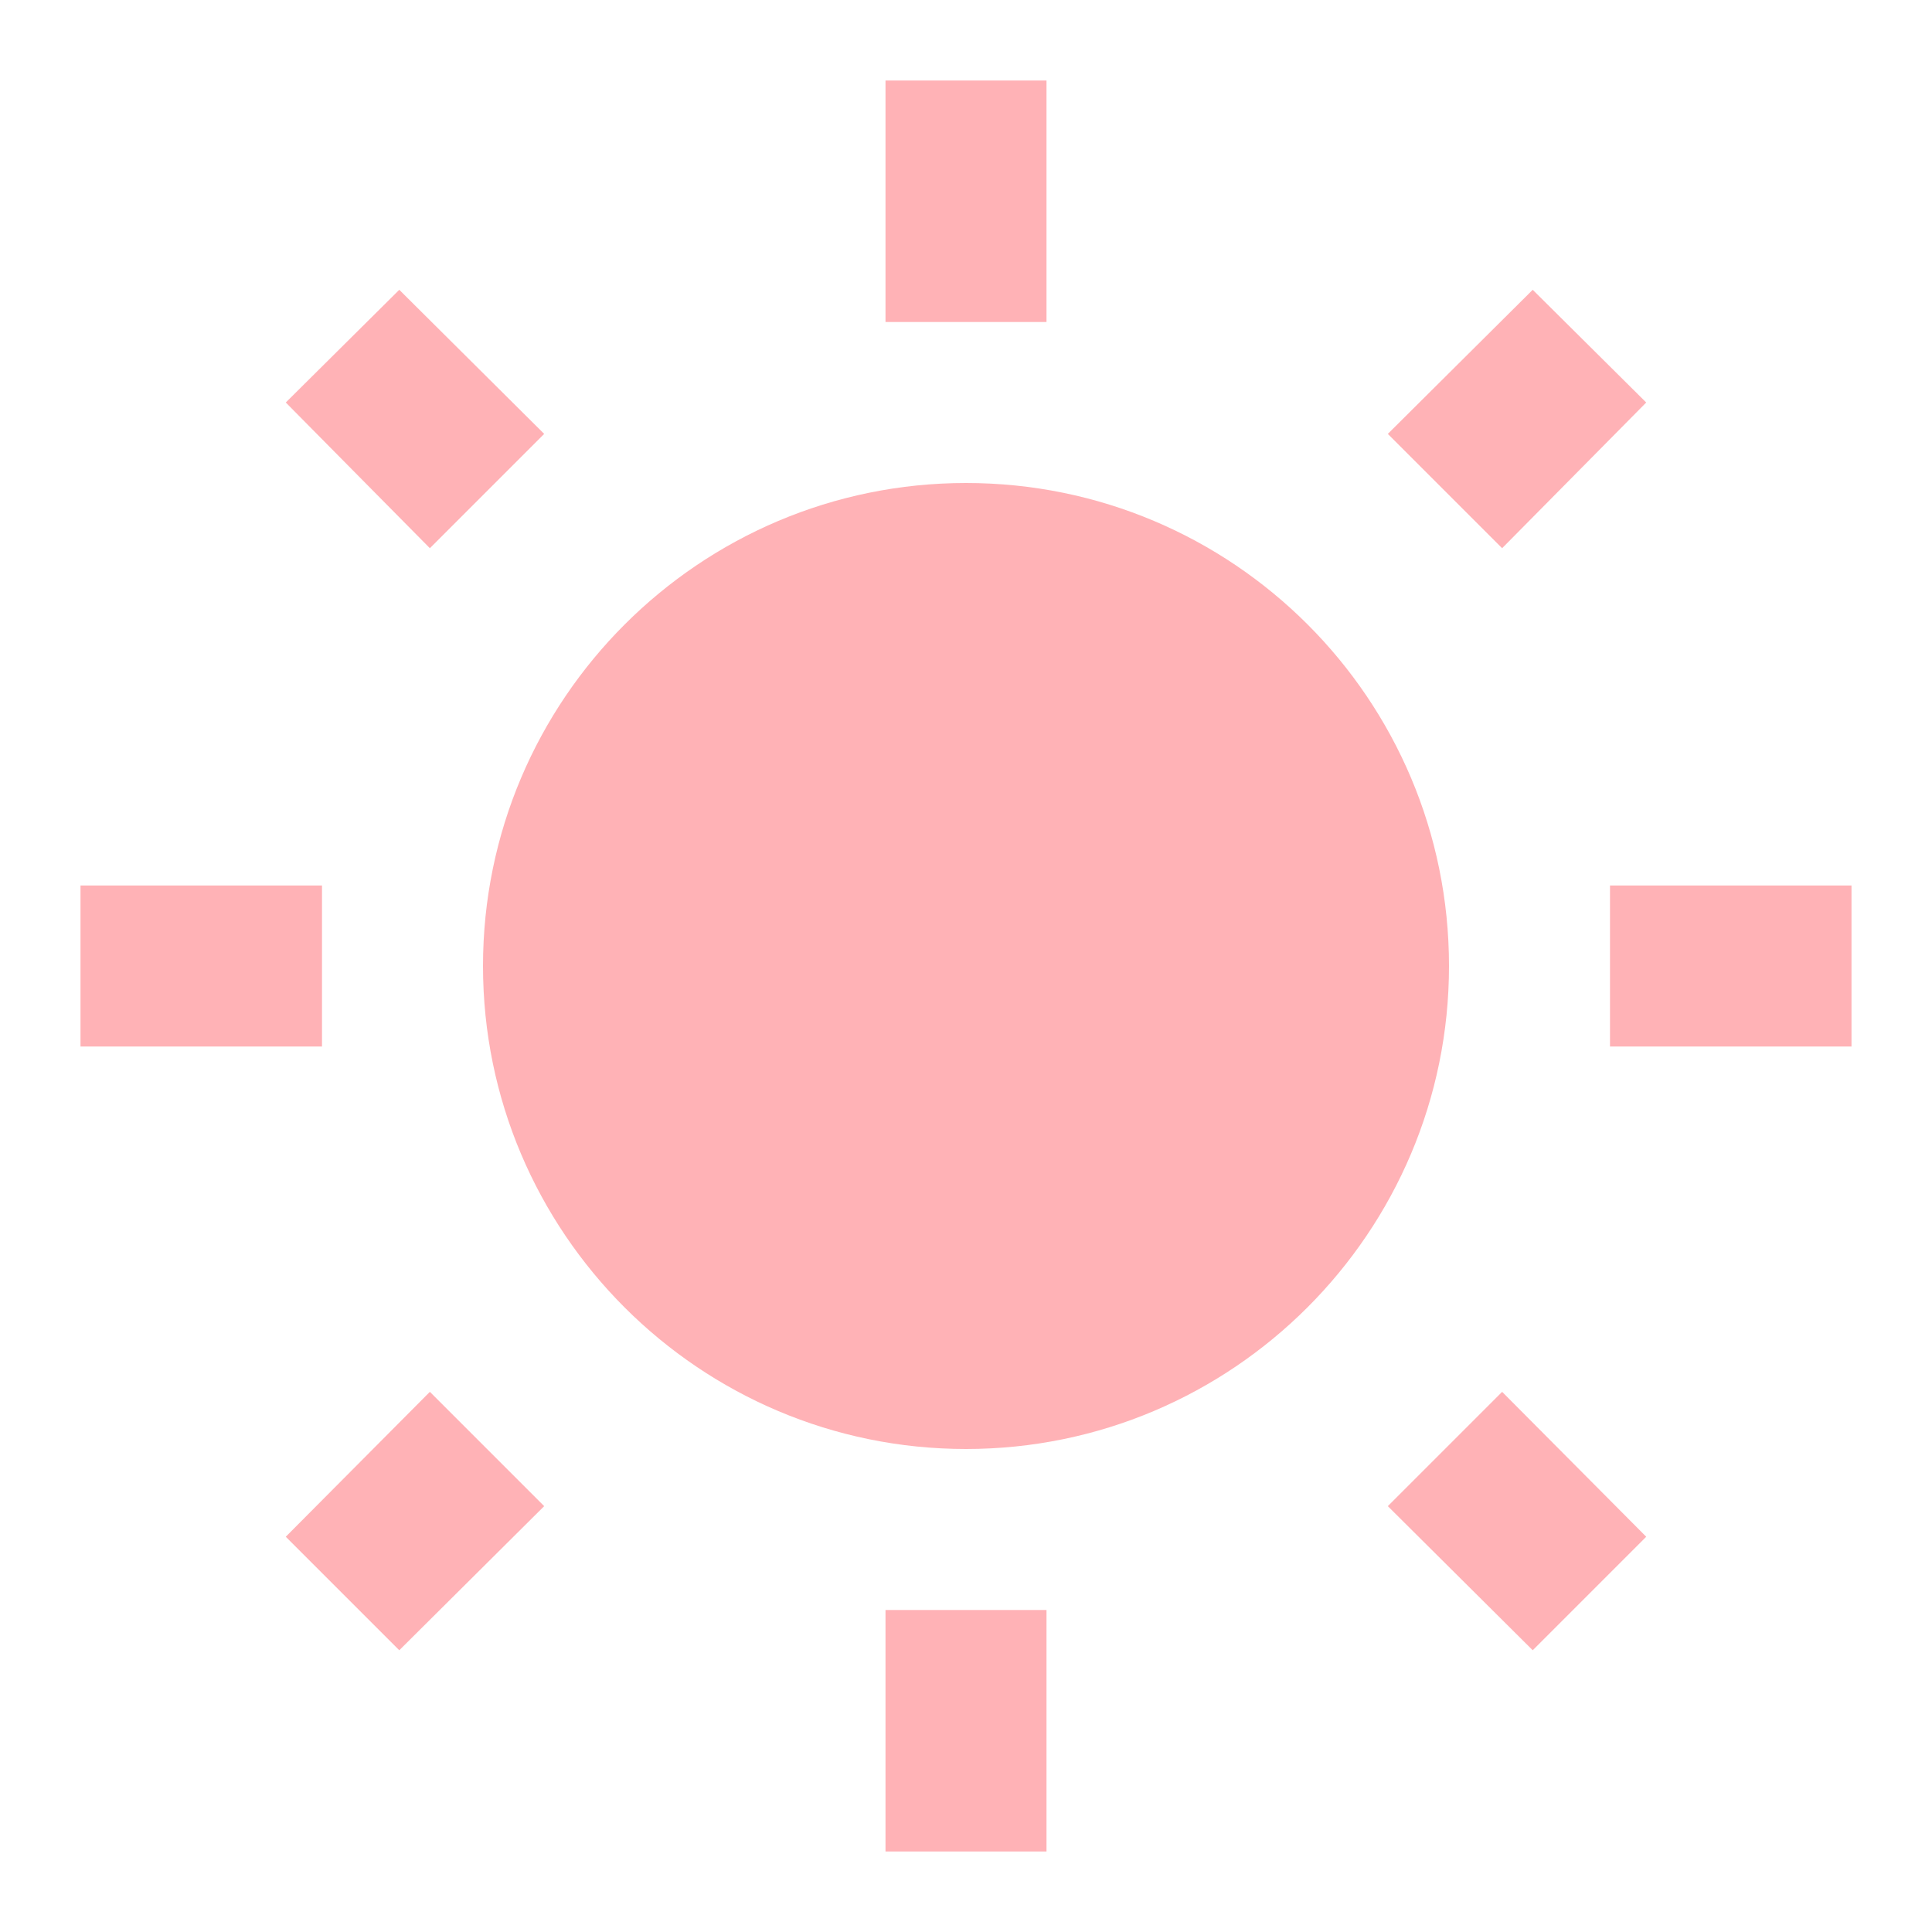
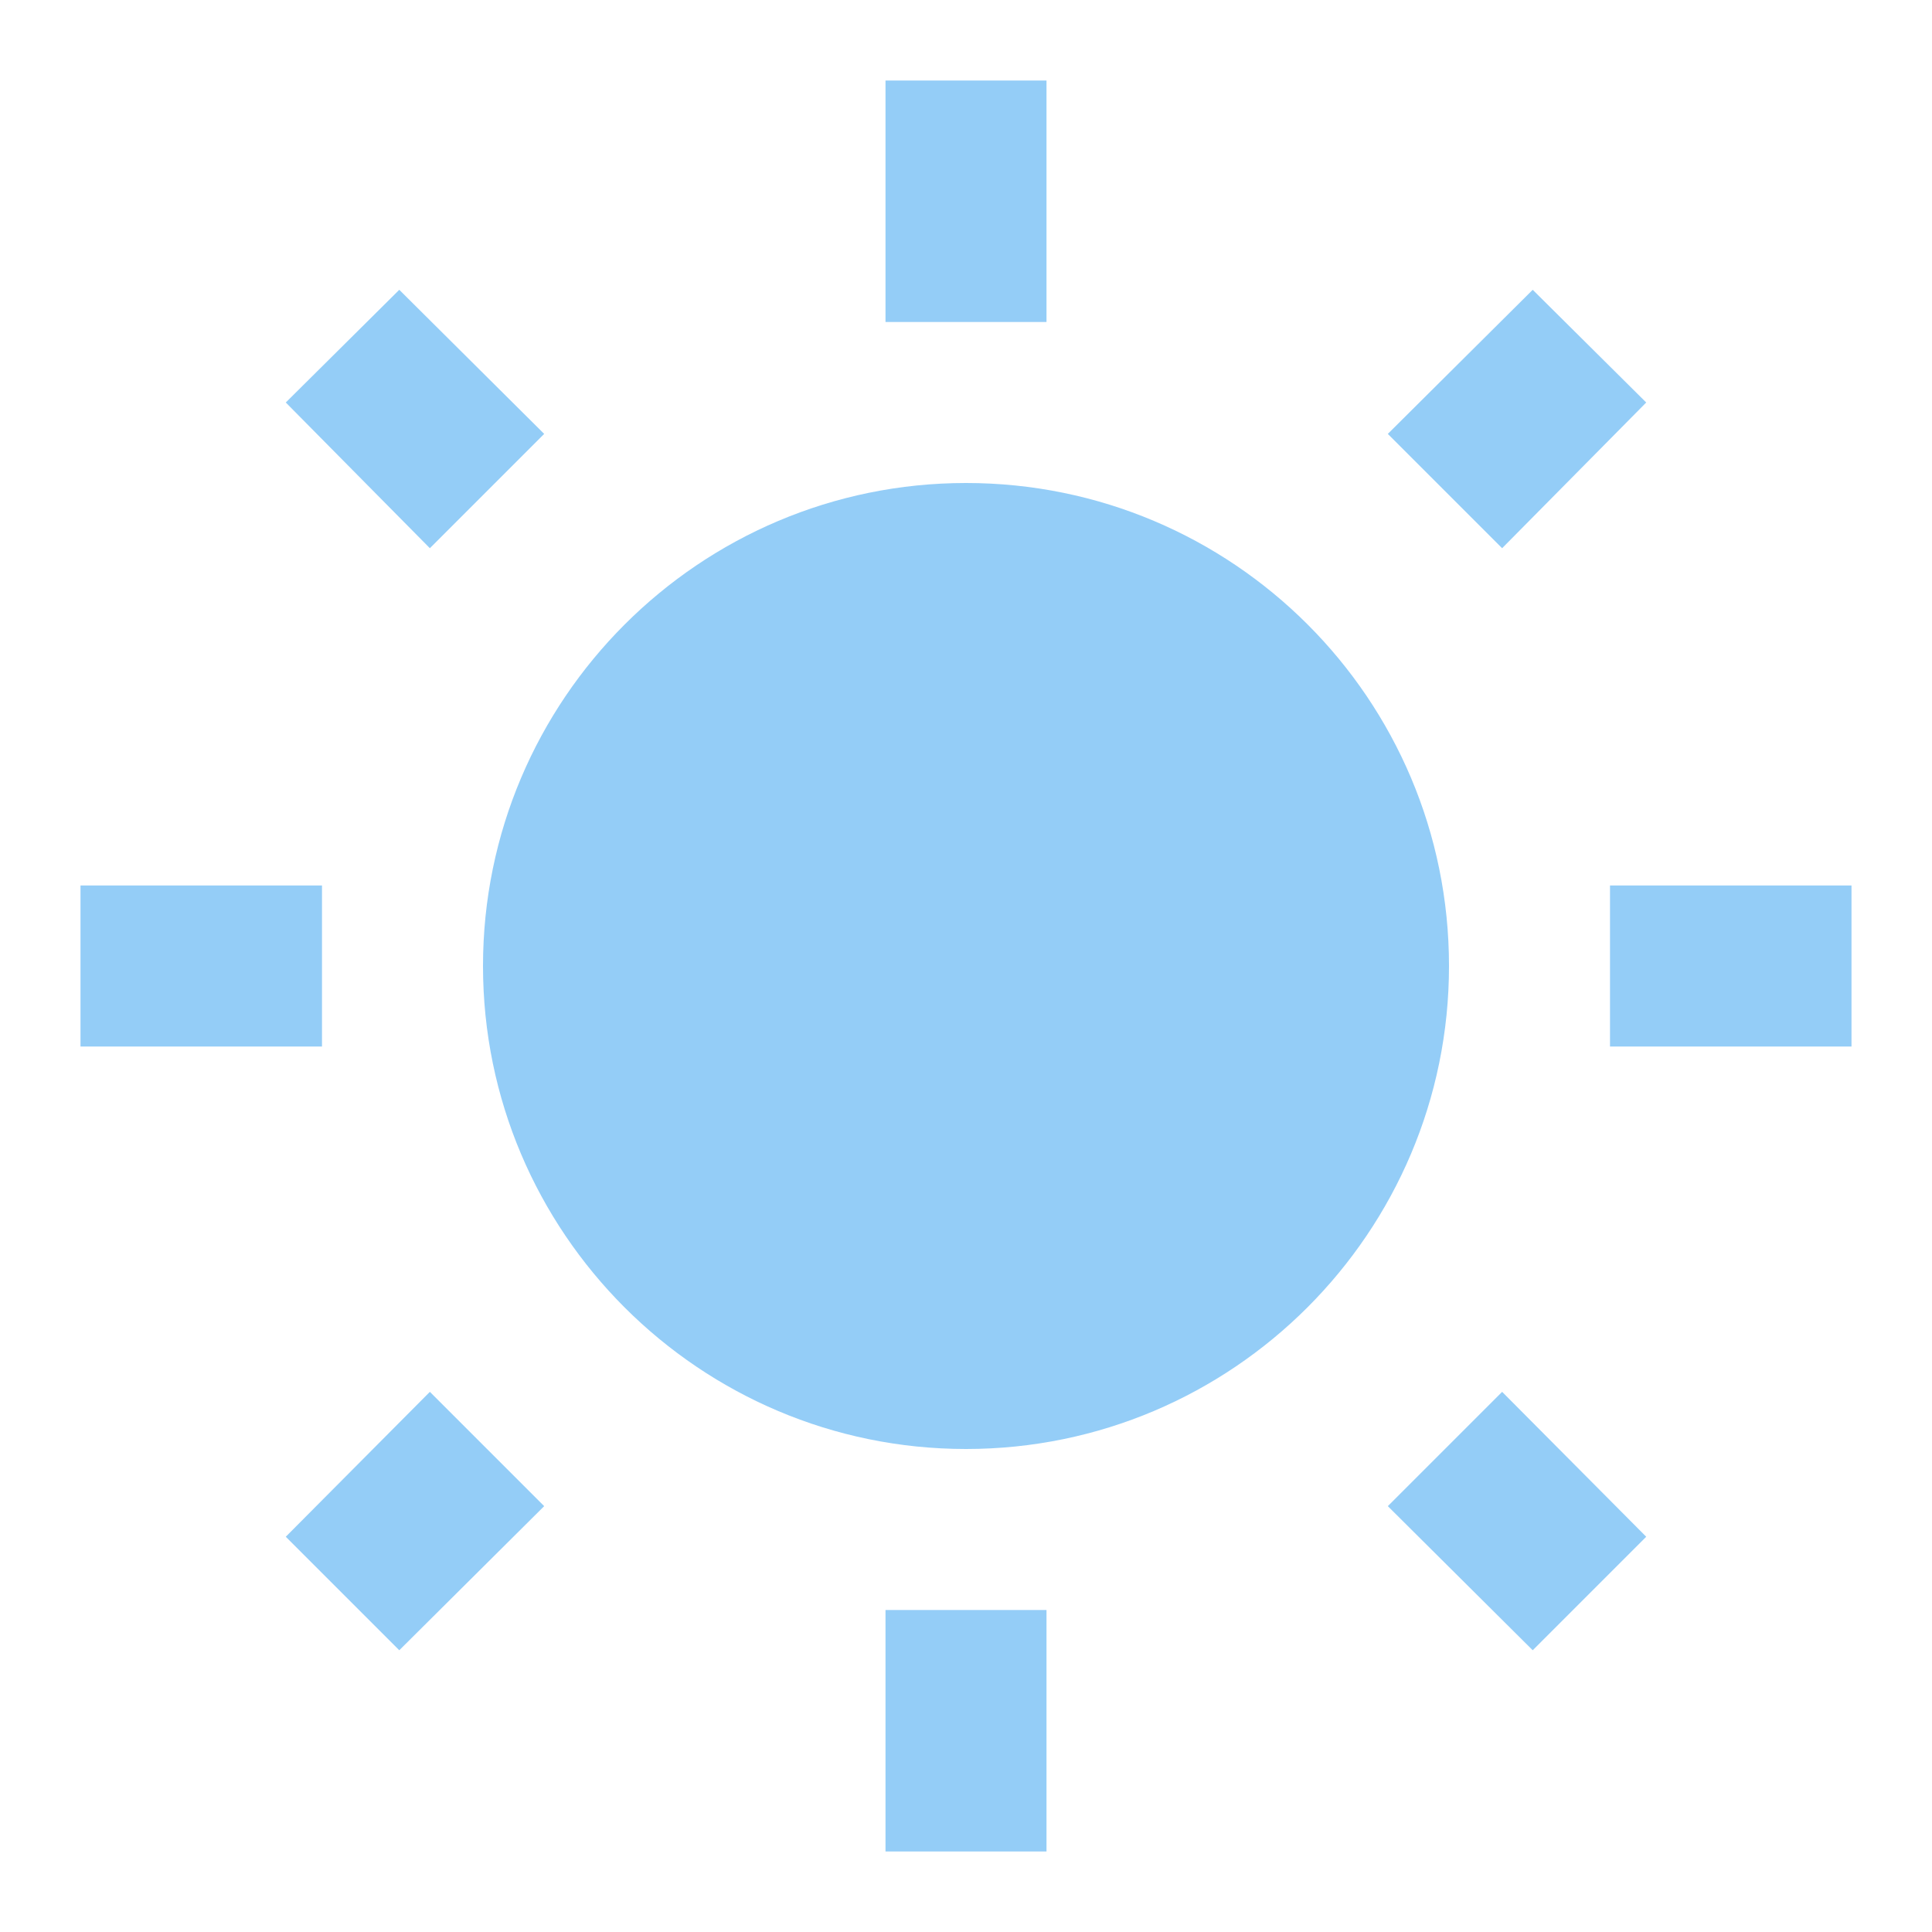
- <svg xmlns="http://www.w3.org/2000/svg" fill="#FFB2B6" preserveAspectRatio="xMidYMid meet" id="mdi-white-balance-sunny" viewBox="0 0 24 24">
+ <svg xmlns="http://www.w3.org/2000/svg" fill="#94CDF7" preserveAspectRatio="xMidYMid meet" id="mdi-white-balance-sunny" viewBox="0 0 24 24">
  <path d="M3.55 19.09L4.96 20.5L6.76 18.71L5.34 17.29M12 6C8.69 6 6 8.69 6 12S8.69 18 12 18 18 15.31 18 12C18 8.68 15.31 6 12 6M20 13H23V11H20M17.24 18.71L19.04 20.5L20.45 19.09L18.66 17.29M20.45 5L19.04 3.6L17.24 5.39L18.66 6.81M13 1H11V4H13M6.76 5.39L4.96 3.6L3.55 5L5.34 6.81L6.76 5.39M1 13H4V11H1M13 20H11V23H13" />
</svg>
